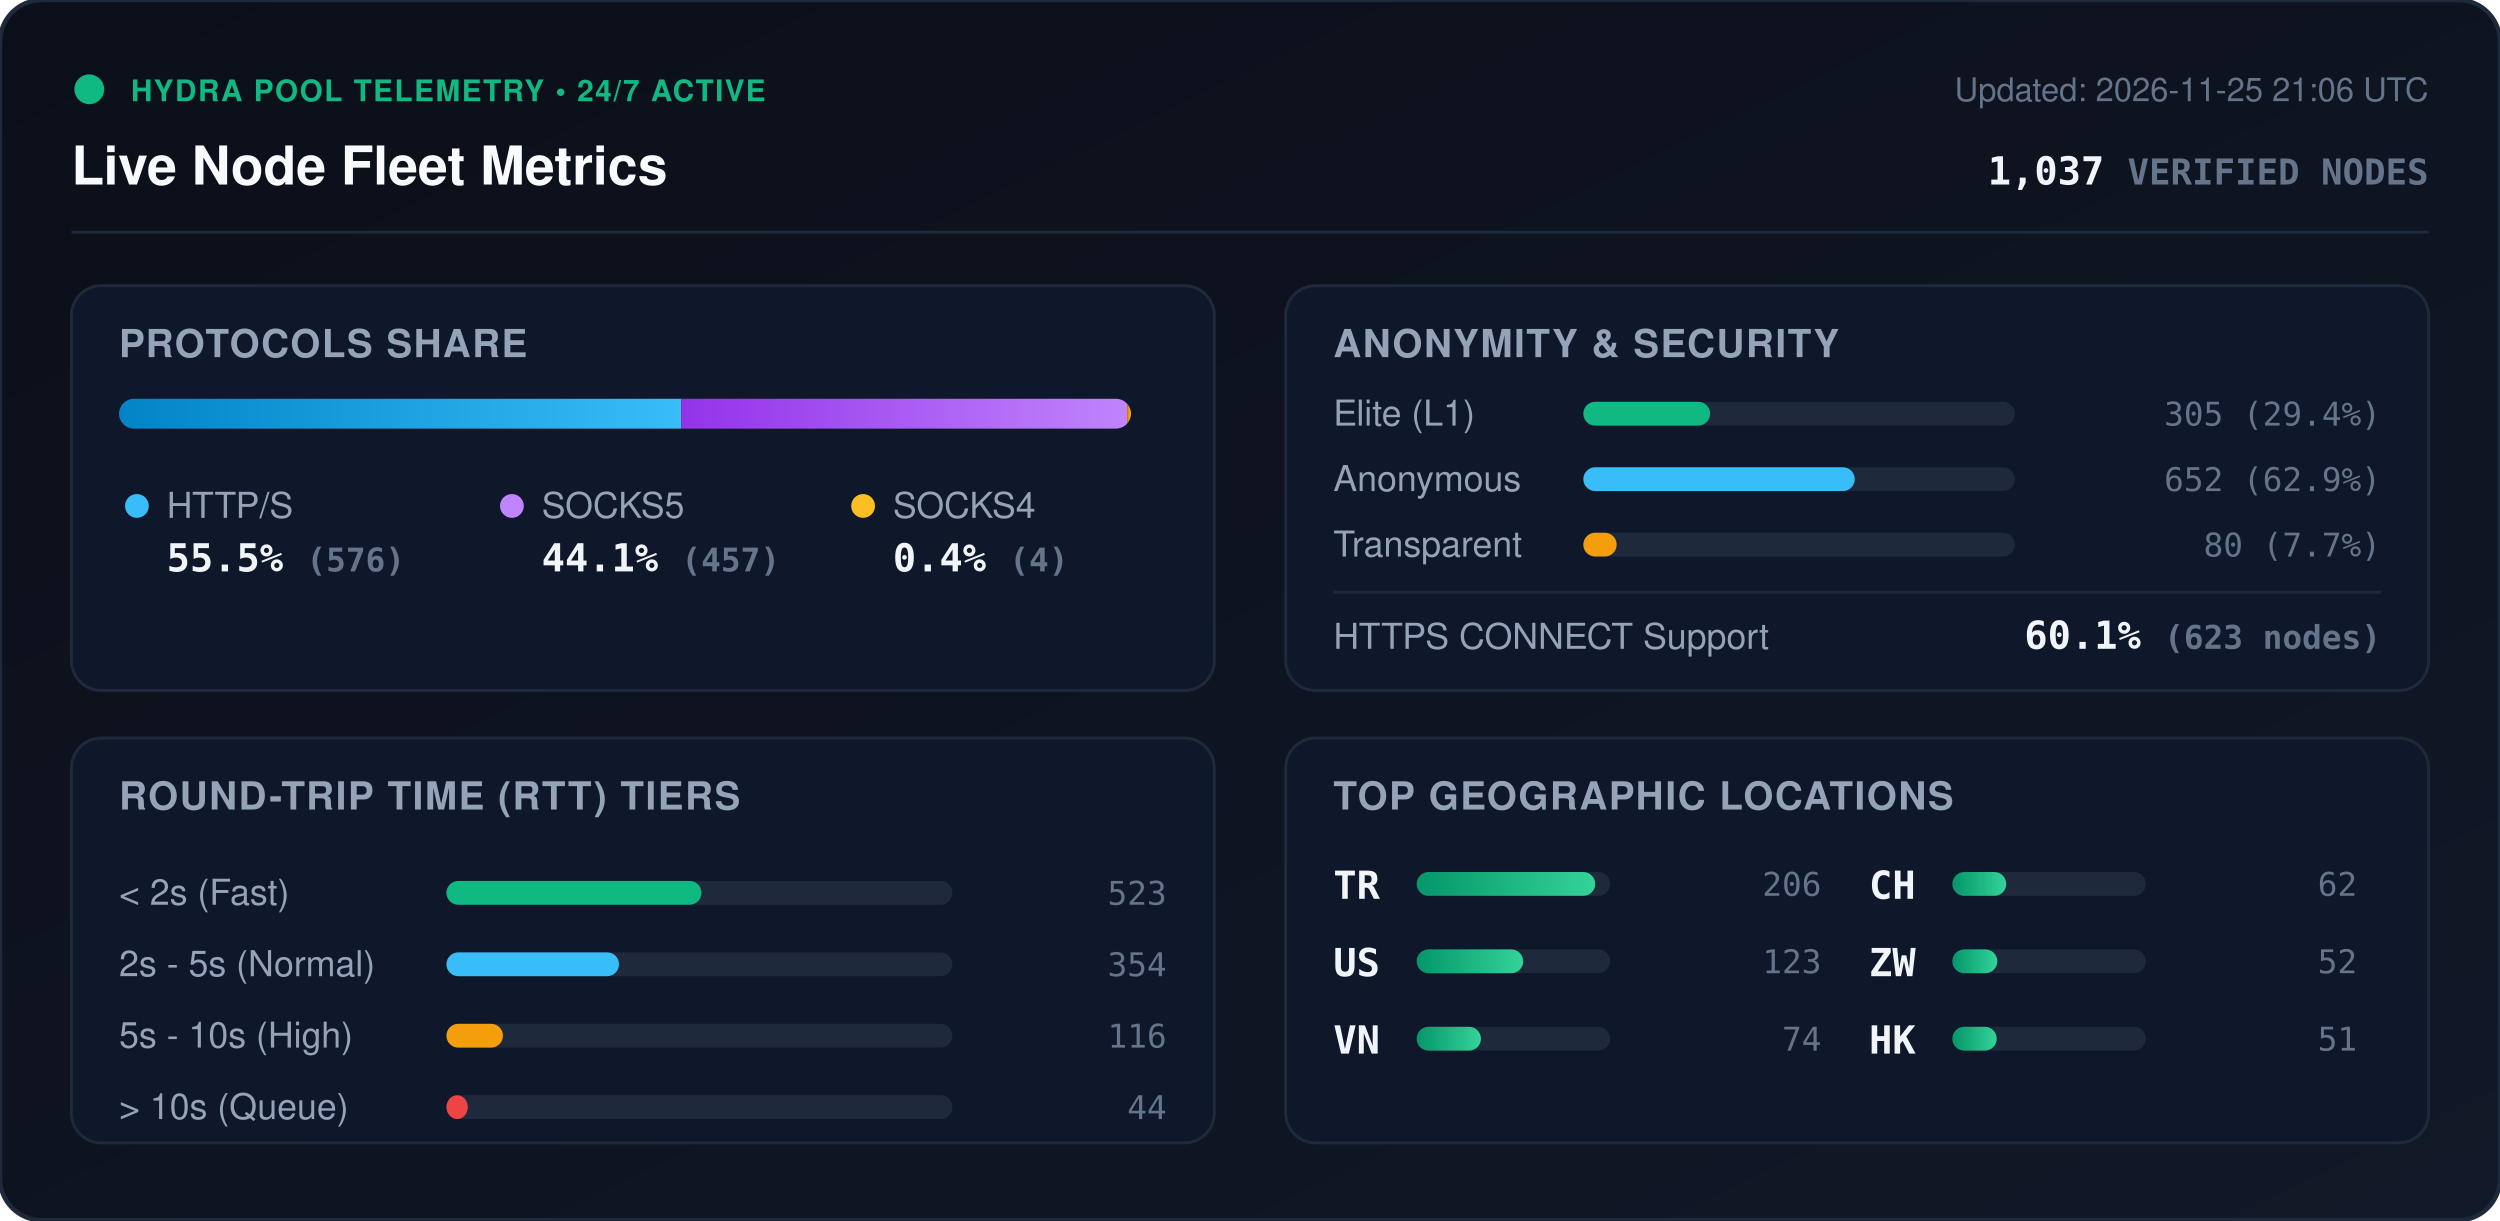
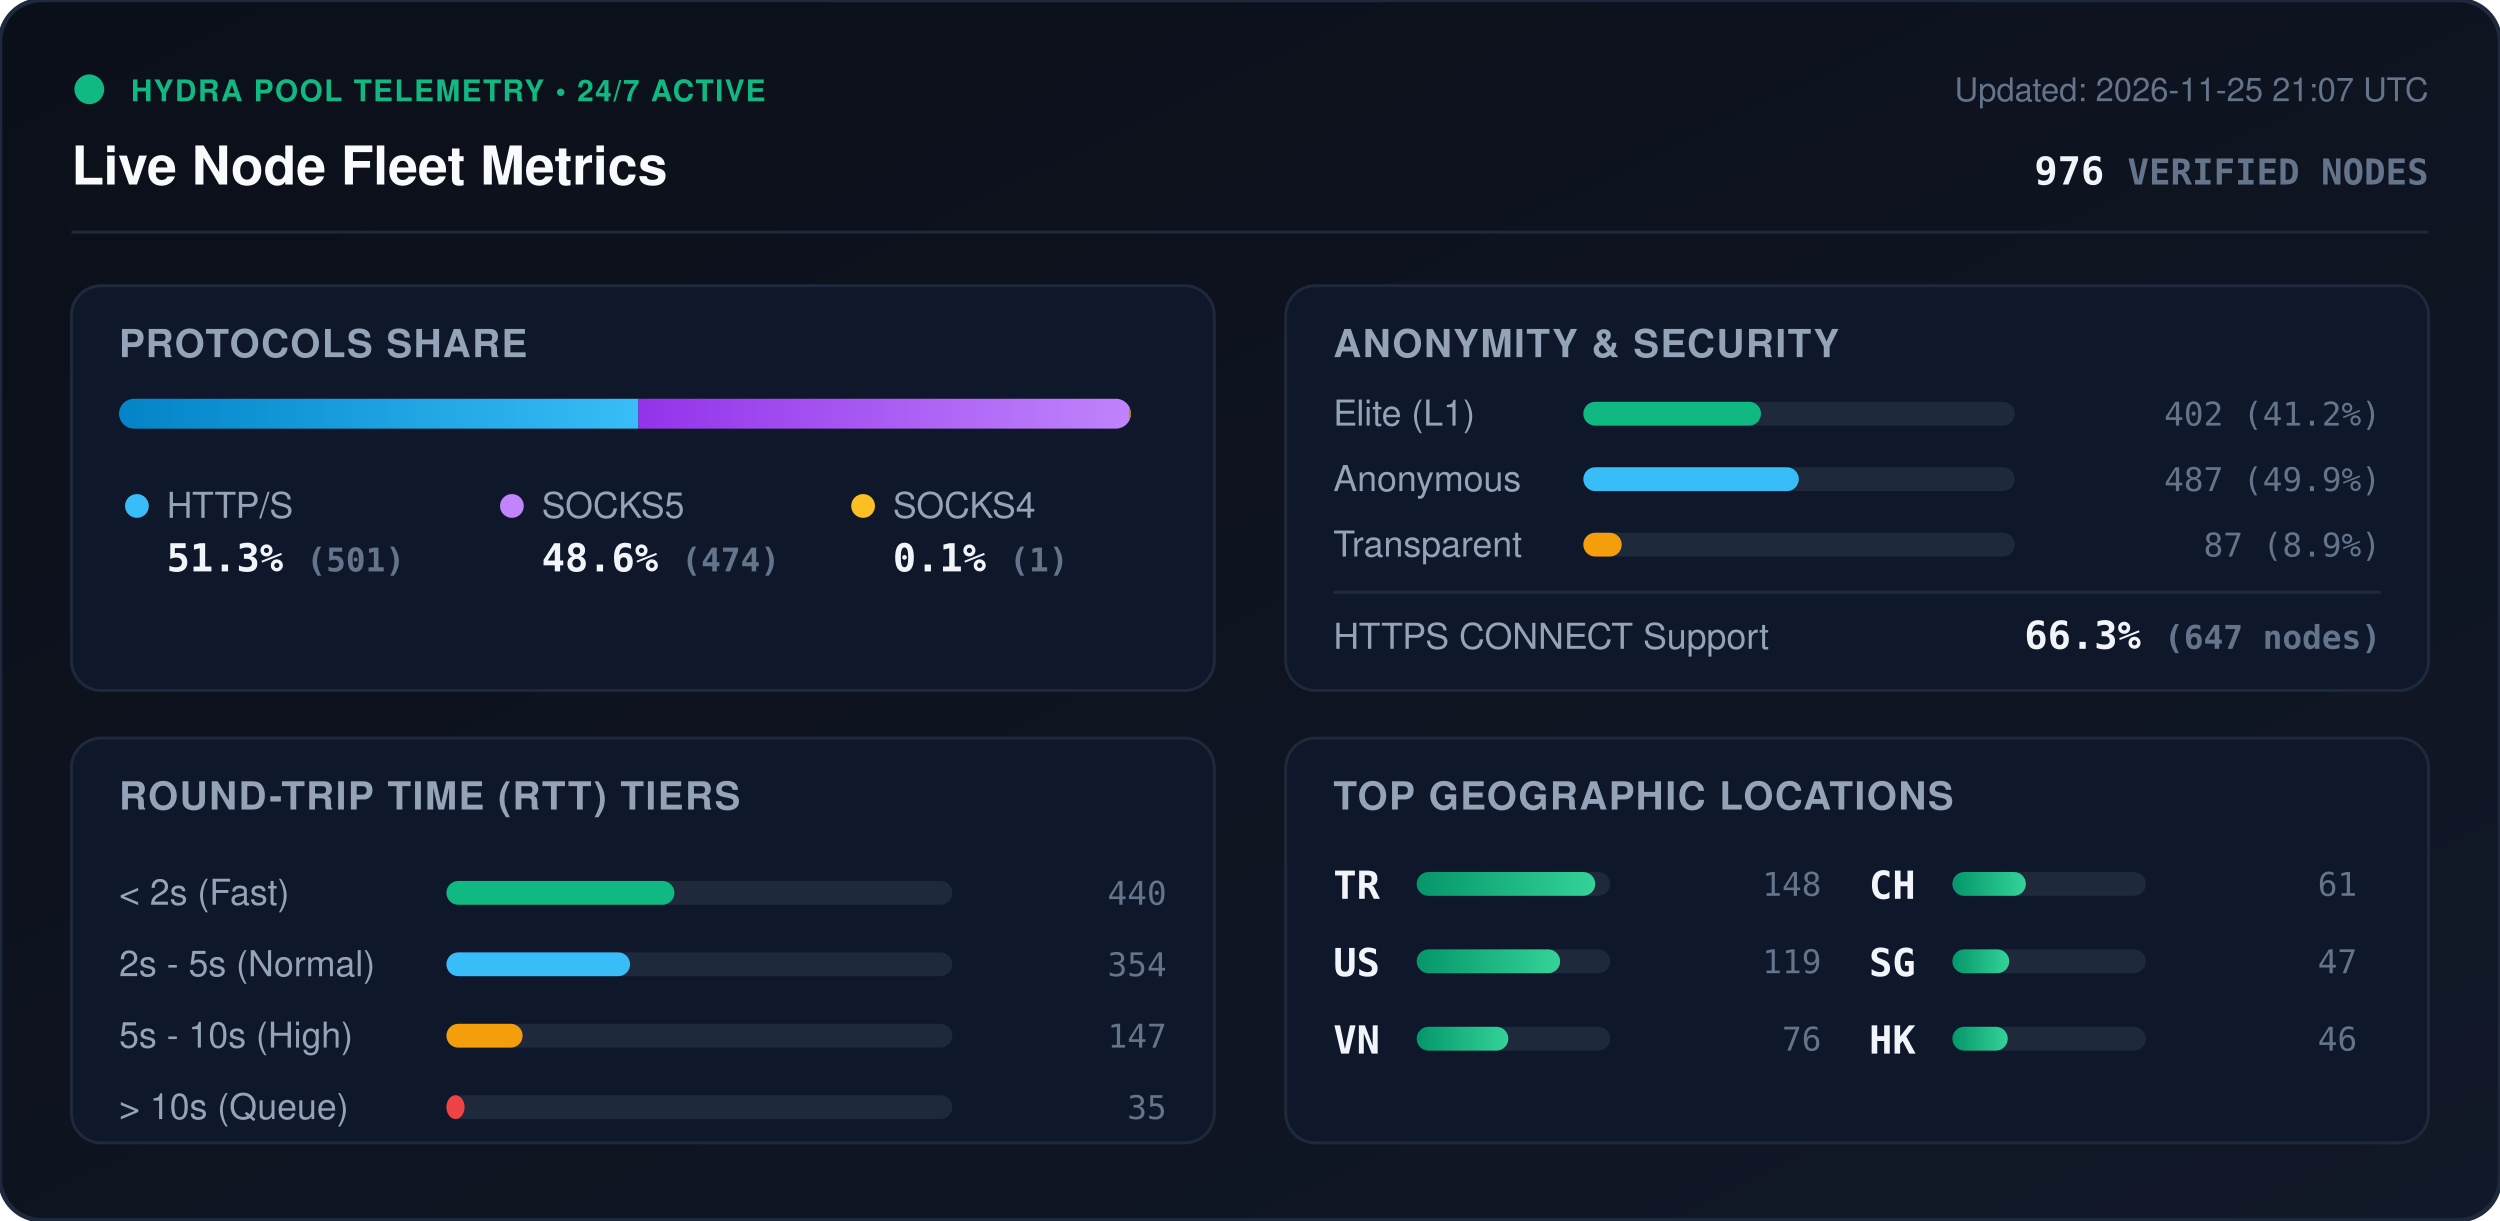
<svg xmlns="http://www.w3.org/2000/svg" viewBox="0 0 840 410" width="840" height="410" style="max-width: 100%; height: auto;">
  <defs>
    <linearGradient id="bg" x1="0%" y1="0%" x2="100%" y2="100%">
      <stop offset="0%" stop-color="#0b0f19" />
      <stop offset="100%" stop-color="#111827" />
    </linearGradient>
    <linearGradient id="bar-http" x1="0%" y1="0%" x2="100%" y2="0%">
      <stop offset="0%" stop-color="#0284c7" />
      <stop offset="100%" stop-color="#38bdf8" />
    </linearGradient>
    <linearGradient id="bar-socks5" x1="0%" y1="0%" x2="100%" y2="0%">
      <stop offset="0%" stop-color="#9333ea" />
      <stop offset="100%" stop-color="#c084fc" />
    </linearGradient>
    <linearGradient id="bar-socks4" x1="0%" y1="0%" x2="100%" y2="0%">
      <stop offset="0%" stop-color="#d97706" />
      <stop offset="100%" stop-color="#fbbf24" />
    </linearGradient>
    <linearGradient id="bar-green" x1="0%" y1="0%" x2="100%" y2="0%">
      <stop offset="0%" stop-color="#059669" />
      <stop offset="100%" stop-color="#34d399" />
    </linearGradient>
    <clipPath id="prog-track-clip">
      <rect width="340.0" height="10" rx="5" />
    </clipPath>
    <style>
      .title { font: 700 18px -apple-system, BlinkMacSystemFont, 'Segoe UI', Helvetica, Arial, sans-serif; fill: #f8fafc; }
      .sub { font: 500 11px -apple-system, BlinkMacSystemFont, 'Segoe UI', Helvetica, Arial, sans-serif; fill: #64748b; }
      .section-hdr { font: 600 13px -apple-system, BlinkMacSystemFont, 'Segoe UI', Helvetica, Arial, sans-serif; fill: #94a3b8; letter-spacing: 0.5px; }
      .metric-val { font: 700 13px -apple-system, BlinkMacSystemFont, 'Segoe UI', Helvetica, Arial, sans-serif; fill: #f1f5f9; }
      .metric-lbl { font: 500 12px -apple-system, BlinkMacSystemFont, 'Segoe UI', Helvetica, Arial, sans-serif; fill: #94a3b8; }
      .badge-txt { font: 700 10px -apple-system, BlinkMacSystemFont, 'Segoe UI', Helvetica, Arial, sans-serif; fill: #10b981; letter-spacing: 0.5px; }
      .mono { font-family: ui-monospace, SFMono-Regular, Menlo, Monaco, Consolas, monospace; }
      .pulse { animation: beacon 2s infinite ease-in-out; }
      @keyframes beacon { 0%, 100% { opacity: 1; } 50% { opacity: 0.35; } }
    </style>
  </defs>
  <rect width="840" height="410" rx="14" fill="url(#bg)" stroke="#1e293b" stroke-width="1.5" />
  <g transform="translate(24, 24)">
    <circle cx="6" cy="6" r="5" fill="#10b981" class="pulse" />
    <text x="20" y="10" class="badge-txt">HYDRA POOL TELEMETRY • 24/7 ACTIVE</text>
    <text x="0" y="38" class="title">Live Node Fleet Metrics</text>
-     <text x="792" y="10" text-anchor="end" class="sub">Updated: 2026-11-25 21:06 UTC</text>
-     <text x="792" y="38" text-anchor="end" class="metric-val mono" fill="#38bdf8">1,037 <tspan font-size="12" fill="#64748b">VERIFIED NODES</tspan>
+     <text x="792" y="10" text-anchor="end" class="sub">Updated: 2026-11-25 21:07 UTC</text>
+     <text x="792" y="38" text-anchor="end" class="metric-val mono" fill="#38bdf8">976 <tspan font-size="12" fill="#64748b">VERIFIED NODES</tspan>
    </text>
  </g>
  <line x1="24" y1="78" x2="816" y2="78" stroke="#1e293b" stroke-width="1" />
  <g transform="translate(24, 96)">
    <rect width="384" height="136" rx="10" fill="#0f172a" stroke="#1e293b" />
    <text x="16" y="24" class="section-hdr">PROTOCOLS SHARE</text>
    <g transform="translate(16, 38)">
      <rect width="340.0" height="10" rx="5" fill="#1e293b" />
      <g clip-path="url(#prog-track-clip)">
-         <rect x="0" width="188.9" height="10" fill="url(#bar-http)" />
-         <rect x="188.9" width="149.8" height="10" fill="url(#bar-socks5)" />
-         <rect x="338.7" width="1.3" height="10" fill="url(#bar-socks4)" />
+         <rect x="0" width="174.5" height="10" fill="url(#bar-http)" />
+         <rect x="174.5" width="165.1" height="10" fill="url(#bar-socks5)" />
+         <rect x="339.6" width="0.3" height="10" fill="url(#bar-socks4)" />
      </g>
    </g>
    <g transform="translate(16, 68)">
      <circle cx="6" cy="6" r="4" fill="#38bdf8" />
      <text x="16" y="10" class="metric-lbl">HTTP/S</text>
-       <text x="16" y="28" class="metric-val mono">55.5% <tspan font-size="11" fill="#64748b">(576)</tspan>
+       <text x="16" y="28" class="metric-val mono">51.3% <tspan font-size="11" fill="#64748b">(501)</tspan>
      </text>
      <circle cx="132" cy="6" r="4" fill="#c084fc" />
      <text x="142" y="10" class="metric-lbl">SOCKS5</text>
-       <text x="142" y="28" class="metric-val mono">44.1% <tspan font-size="11" fill="#64748b">(457)</tspan>
+       <text x="142" y="28" class="metric-val mono">48.6% <tspan font-size="11" fill="#64748b">(474)</tspan>
      </text>
      <circle cx="250" cy="6" r="4" fill="#fbbf24" />
      <text x="260" y="10" class="metric-lbl">SOCKS4</text>
-       <text x="260" y="28" class="metric-val mono">0.4% <tspan font-size="11" fill="#64748b">(4)</tspan>
+       <text x="260" y="28" class="metric-val mono">0.1% <tspan font-size="11" fill="#64748b">(1)</tspan>
      </text>
    </g>
  </g>
  <g transform="translate(432, 96)">
    <rect width="384" height="136" rx="10" fill="#0f172a" stroke="#1e293b" />
    <text x="16" y="24" class="section-hdr">ANONYMITY &amp; SECURITY</text>
    <text x="16" y="47" class="metric-lbl">Elite (L1)</text>
    <rect x="100" y="39" width="145.0" height="8" rx="4" fill="#1e293b" />
-     <rect x="100" y="39" width="42.6" height="8" rx="4" fill="#10b981" />
-     <text x="368" y="47" text-anchor="end" class="mono sub" fill="#e2e8f0">305 (29.4%)</text>
+     <rect x="100" y="39" width="59.7" height="8" rx="4" fill="#10b981" />
+     <text x="368" y="47" text-anchor="end" class="mono sub" fill="#e2e8f0">402 (41.2%)</text>
    <text x="16" y="69" class="metric-lbl">Anonymous</text>
    <rect x="100" y="61" width="145.0" height="8" rx="4" fill="#1e293b" />
-     <rect x="100" y="61" width="91.2" height="8" rx="4" fill="#38bdf8" />
-     <text x="368" y="69" text-anchor="end" class="mono sub" fill="#e2e8f0">652 (62.9%)</text>
+     <rect x="100" y="61" width="72.4" height="8" rx="4" fill="#38bdf8" />
+     <text x="368" y="69" text-anchor="end" class="mono sub" fill="#e2e8f0">487 (49.9%)</text>
    <text x="16" y="91" class="metric-lbl">Transparent</text>
    <rect x="100" y="83" width="145.0" height="8" rx="4" fill="#1e293b" />
-     <rect x="100" y="83" width="11.2" height="8" rx="4" fill="#f59e0b" />
-     <text x="368" y="91" text-anchor="end" class="mono sub" fill="#e2e8f0">80 (7.7%)</text>
+     <rect x="100" y="83" width="12.9" height="8" rx="4" fill="#f59e0b" />
+     <text x="368" y="91" text-anchor="end" class="mono sub" fill="#e2e8f0">87 (8.9%)</text>
    <line x1="16" y1="103" x2="368" y2="103" stroke="#1e293b" stroke-width="1" />
    <text x="16" y="122" class="metric-lbl">HTTPS CONNECT Support</text>
-     <text x="368" y="122" text-anchor="end" class="metric-val mono" fill="#34d399">60.1% <tspan font-size="11" fill="#64748b">(623 nodes)</tspan>
+     <text x="368" y="122" text-anchor="end" class="metric-val mono" fill="#34d399">66.3% <tspan font-size="11" fill="#64748b">(647 nodes)</tspan>
    </text>
  </g>
  <g transform="translate(24, 248)">
    <rect width="384" height="136" rx="10" fill="#0f172a" stroke="#1e293b" />
    <text x="16" y="24" class="section-hdr">ROUND-TRIP TIME (RTT) TIERS</text>
    <g transform="translate(16, 42)">
      <text x="0" y="14" class="metric-lbl">&lt; 2s (Fast)</text>
      <rect x="110" y="6" width="170" height="8" rx="4" fill="#1e293b" />
-       <rect x="110" y="6" width="85.7" height="8" rx="4" fill="#10b981" />
-       <text x="352" y="14" text-anchor="end" class="mono sub">523</text>
+       <rect x="110" y="6" width="76.6" height="8" rx="4" fill="#10b981" />
+       <text x="352" y="14" text-anchor="end" class="mono sub">440</text>
      <text x="0" y="38" class="metric-lbl">2s - 5s (Normal)</text>
      <rect x="110" y="30" width="170" height="8" rx="4" fill="#1e293b" />
-       <rect x="110" y="30" width="58.0" height="8" rx="4" fill="#38bdf8" />
+       <rect x="110" y="30" width="61.7" height="8" rx="4" fill="#38bdf8" />
      <text x="352" y="38" text-anchor="end" class="mono sub">354</text>
      <text x="0" y="62" class="metric-lbl">5s - 10s (High)</text>
      <rect x="110" y="54" width="170" height="8" rx="4" fill="#1e293b" />
-       <rect x="110" y="54" width="19.0" height="8" rx="4" fill="#f59e0b" />
-       <text x="352" y="62" text-anchor="end" class="mono sub">116</text>
+       <rect x="110" y="54" width="25.6" height="8" rx="4" fill="#f59e0b" />
+       <text x="352" y="62" text-anchor="end" class="mono sub">147</text>
      <text x="0" y="86" class="metric-lbl">&gt; 10s (Queue)</text>
      <rect x="110" y="78" width="170" height="8" rx="4" fill="#1e293b" />
-       <rect x="110" y="78" width="7.2" height="8" rx="4" fill="#ef4444" />
-       <text x="352" y="86" text-anchor="end" class="mono sub">44</text>
+       <rect x="110" y="78" width="6.1" height="8" rx="4" fill="#ef4444" />
+       <text x="352" y="86" text-anchor="end" class="mono sub">35</text>
    </g>
  </g>
  <g transform="translate(432, 248)">
    <rect width="384" height="136" rx="10" fill="#0f172a" stroke="#1e293b" />
    <text x="16" y="24" class="section-hdr">TOP GEOGRAPHIC LOCATIONS</text>
    <g transform="translate(16, 42)">
      <g transform="translate(0, 0)">
        <text x="0" y="12" class="mono metric-val" font-size="12">TR</text>
        <rect x="28" y="3" width="65" height="8" rx="4" fill="#1e293b" />
        <rect x="28" y="3" width="60.0" height="8" rx="4" fill="url(#bar-green)" />
-         <text x="164" y="11" text-anchor="end" class="mono sub">206</text>
+         <text x="164" y="11" text-anchor="end" class="mono sub">148</text>
      </g>
      <g transform="translate(0, 26)">
        <text x="0" y="12" class="mono metric-val" font-size="12">US</text>
        <rect x="28" y="3" width="65" height="8" rx="4" fill="#1e293b" />
-         <rect x="28" y="3" width="35.8" height="8" rx="4" fill="url(#bar-green)" />
-         <text x="164" y="11" text-anchor="end" class="mono sub">123</text>
+         <rect x="28" y="3" width="48.2" height="8" rx="4" fill="url(#bar-green)" />
+         <text x="164" y="11" text-anchor="end" class="mono sub">119</text>
      </g>
      <g transform="translate(0, 52)">
        <text x="0" y="12" class="mono metric-val" font-size="12">VN</text>
        <rect x="28" y="3" width="65" height="8" rx="4" fill="#1e293b" />
-         <rect x="28" y="3" width="21.6" height="8" rx="4" fill="url(#bar-green)" />
-         <text x="164" y="11" text-anchor="end" class="mono sub">74</text>
+         <rect x="28" y="3" width="30.8" height="8" rx="4" fill="url(#bar-green)" />
+         <text x="164" y="11" text-anchor="end" class="mono sub">76</text>
      </g>
      <g transform="translate(180, 0)">
        <text x="0" y="12" class="mono metric-val" font-size="12">CH</text>
        <rect x="28" y="3" width="65" height="8" rx="4" fill="#1e293b" />
-         <rect x="28" y="3" width="18.1" height="8" rx="4" fill="url(#bar-green)" />
-         <text x="164" y="11" text-anchor="end" class="mono sub">62</text>
+         <rect x="28" y="3" width="24.7" height="8" rx="4" fill="url(#bar-green)" />
+         <text x="164" y="11" text-anchor="end" class="mono sub">61</text>
      </g>
      <g transform="translate(180, 26)">
-         <text x="0" y="12" class="mono metric-val" font-size="12">ZW</text>
+         <text x="0" y="12" class="mono metric-val" font-size="12">SG</text>
        <rect x="28" y="3" width="65" height="8" rx="4" fill="#1e293b" />
-         <rect x="28" y="3" width="15.1" height="8" rx="4" fill="url(#bar-green)" />
-         <text x="164" y="11" text-anchor="end" class="mono sub">52</text>
+         <rect x="28" y="3" width="19.1" height="8" rx="4" fill="url(#bar-green)" />
+         <text x="164" y="11" text-anchor="end" class="mono sub">47</text>
      </g>
      <g transform="translate(180, 52)">
        <text x="0" y="12" class="mono metric-val" font-size="12">HK</text>
        <rect x="28" y="3" width="65" height="8" rx="4" fill="#1e293b" />
-         <rect x="28" y="3" width="14.9" height="8" rx="4" fill="url(#bar-green)" />
-         <text x="164" y="11" text-anchor="end" class="mono sub">51</text>
+         <rect x="28" y="3" width="18.6" height="8" rx="4" fill="url(#bar-green)" />
+         <text x="164" y="11" text-anchor="end" class="mono sub">46</text>
      </g>
    </g>
  </g>
</svg>
